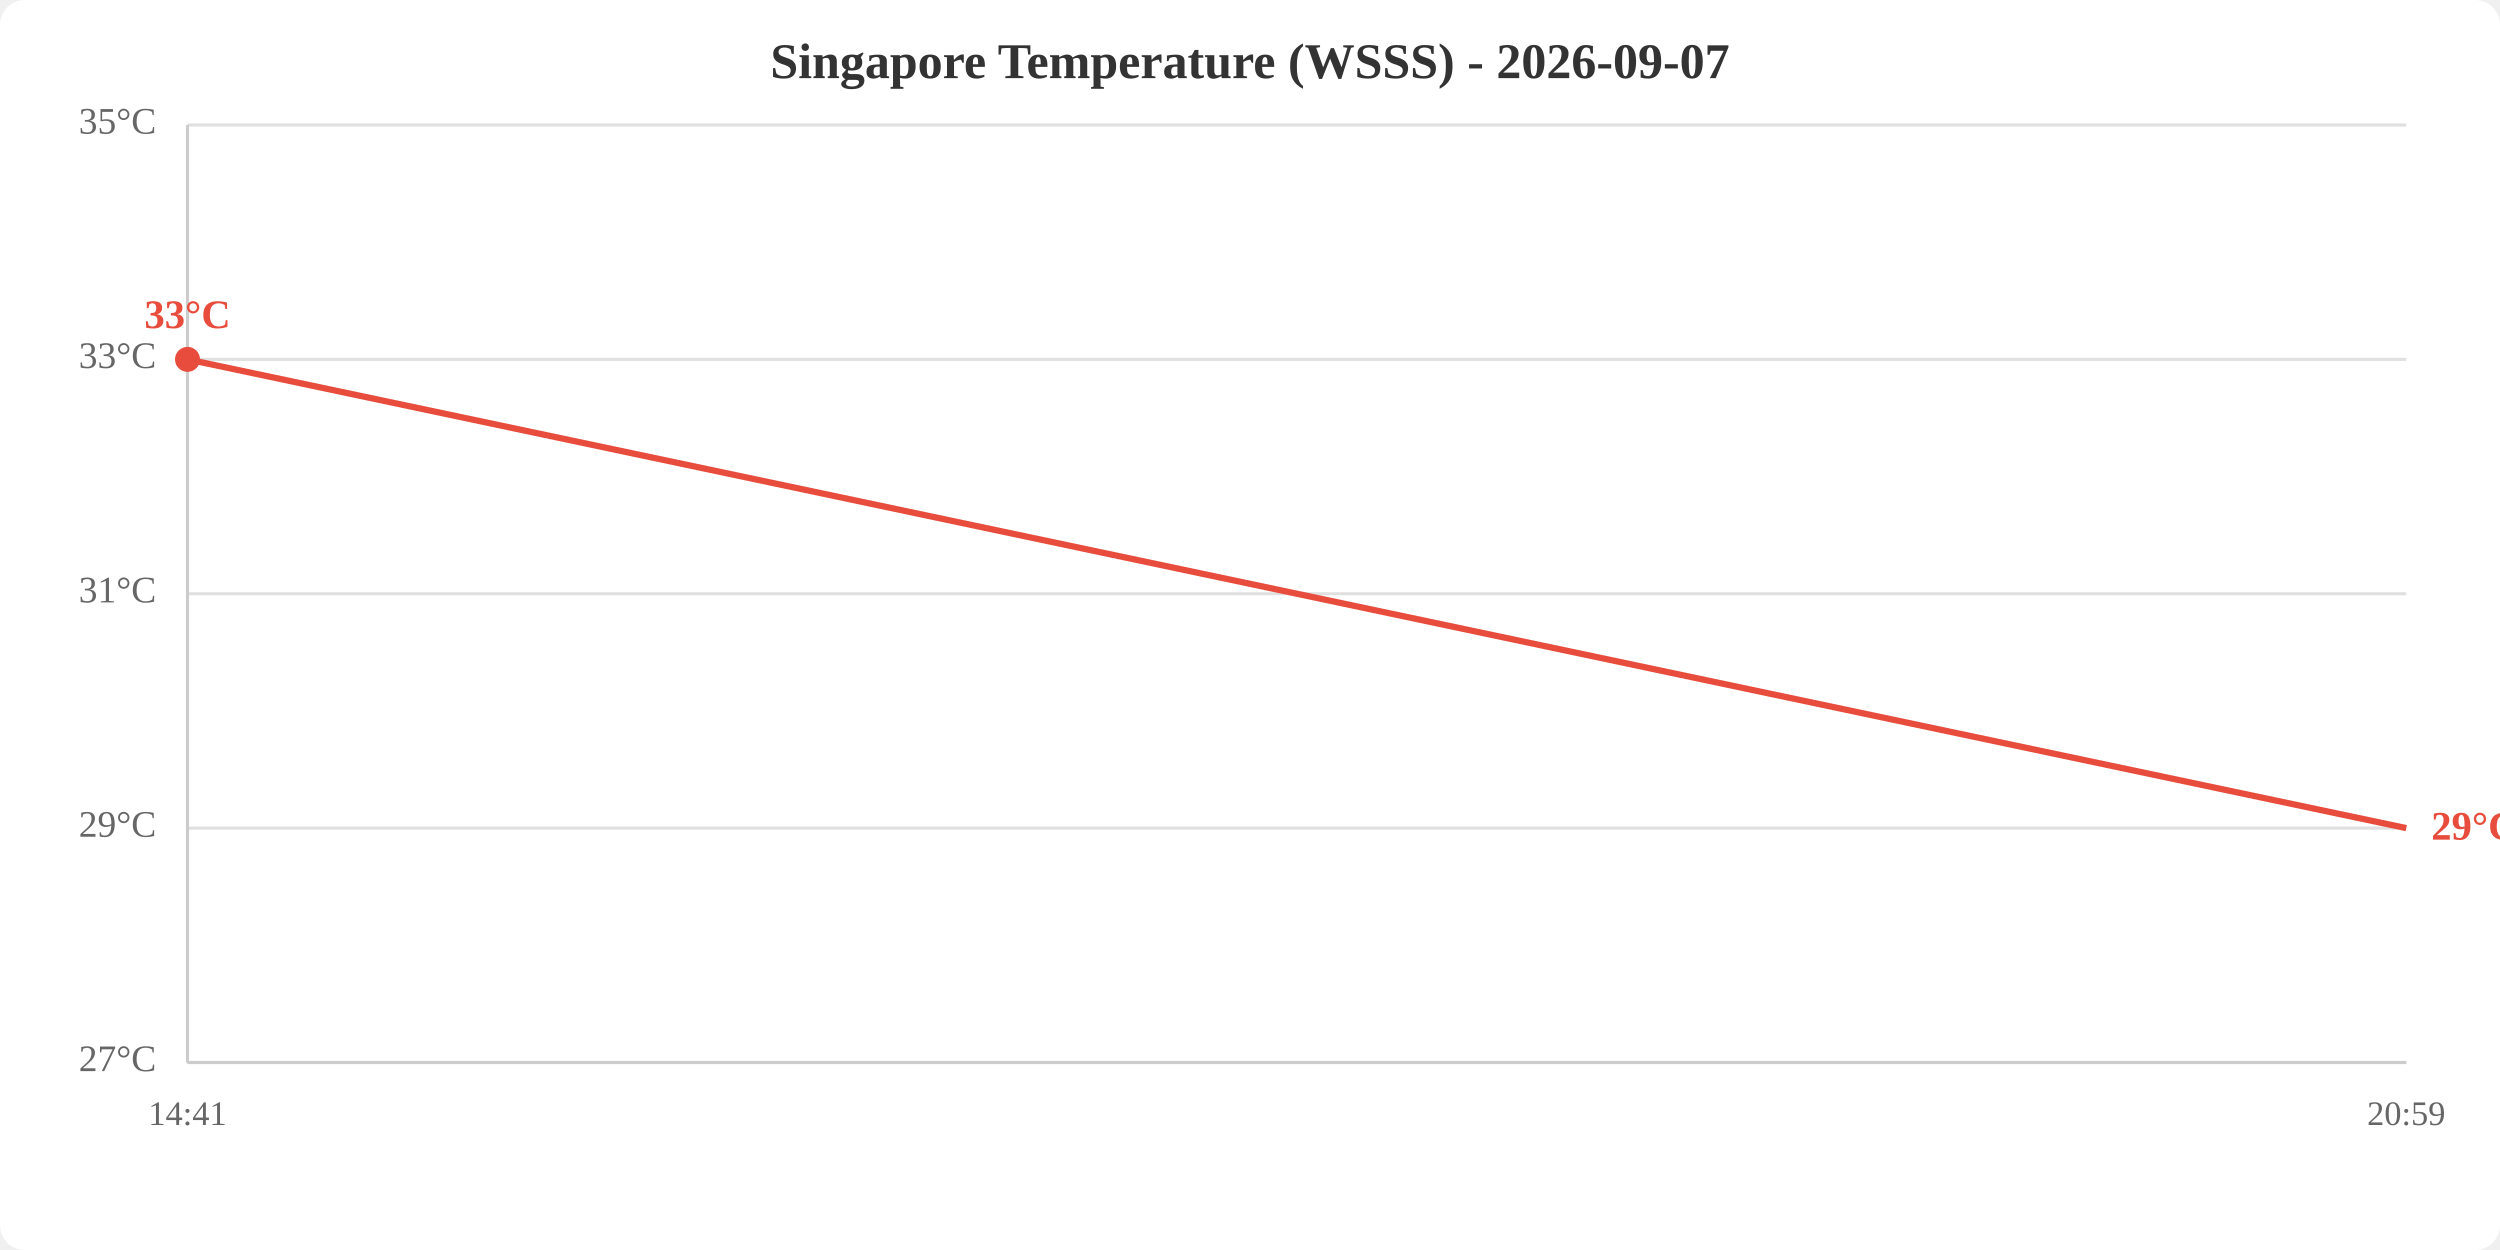
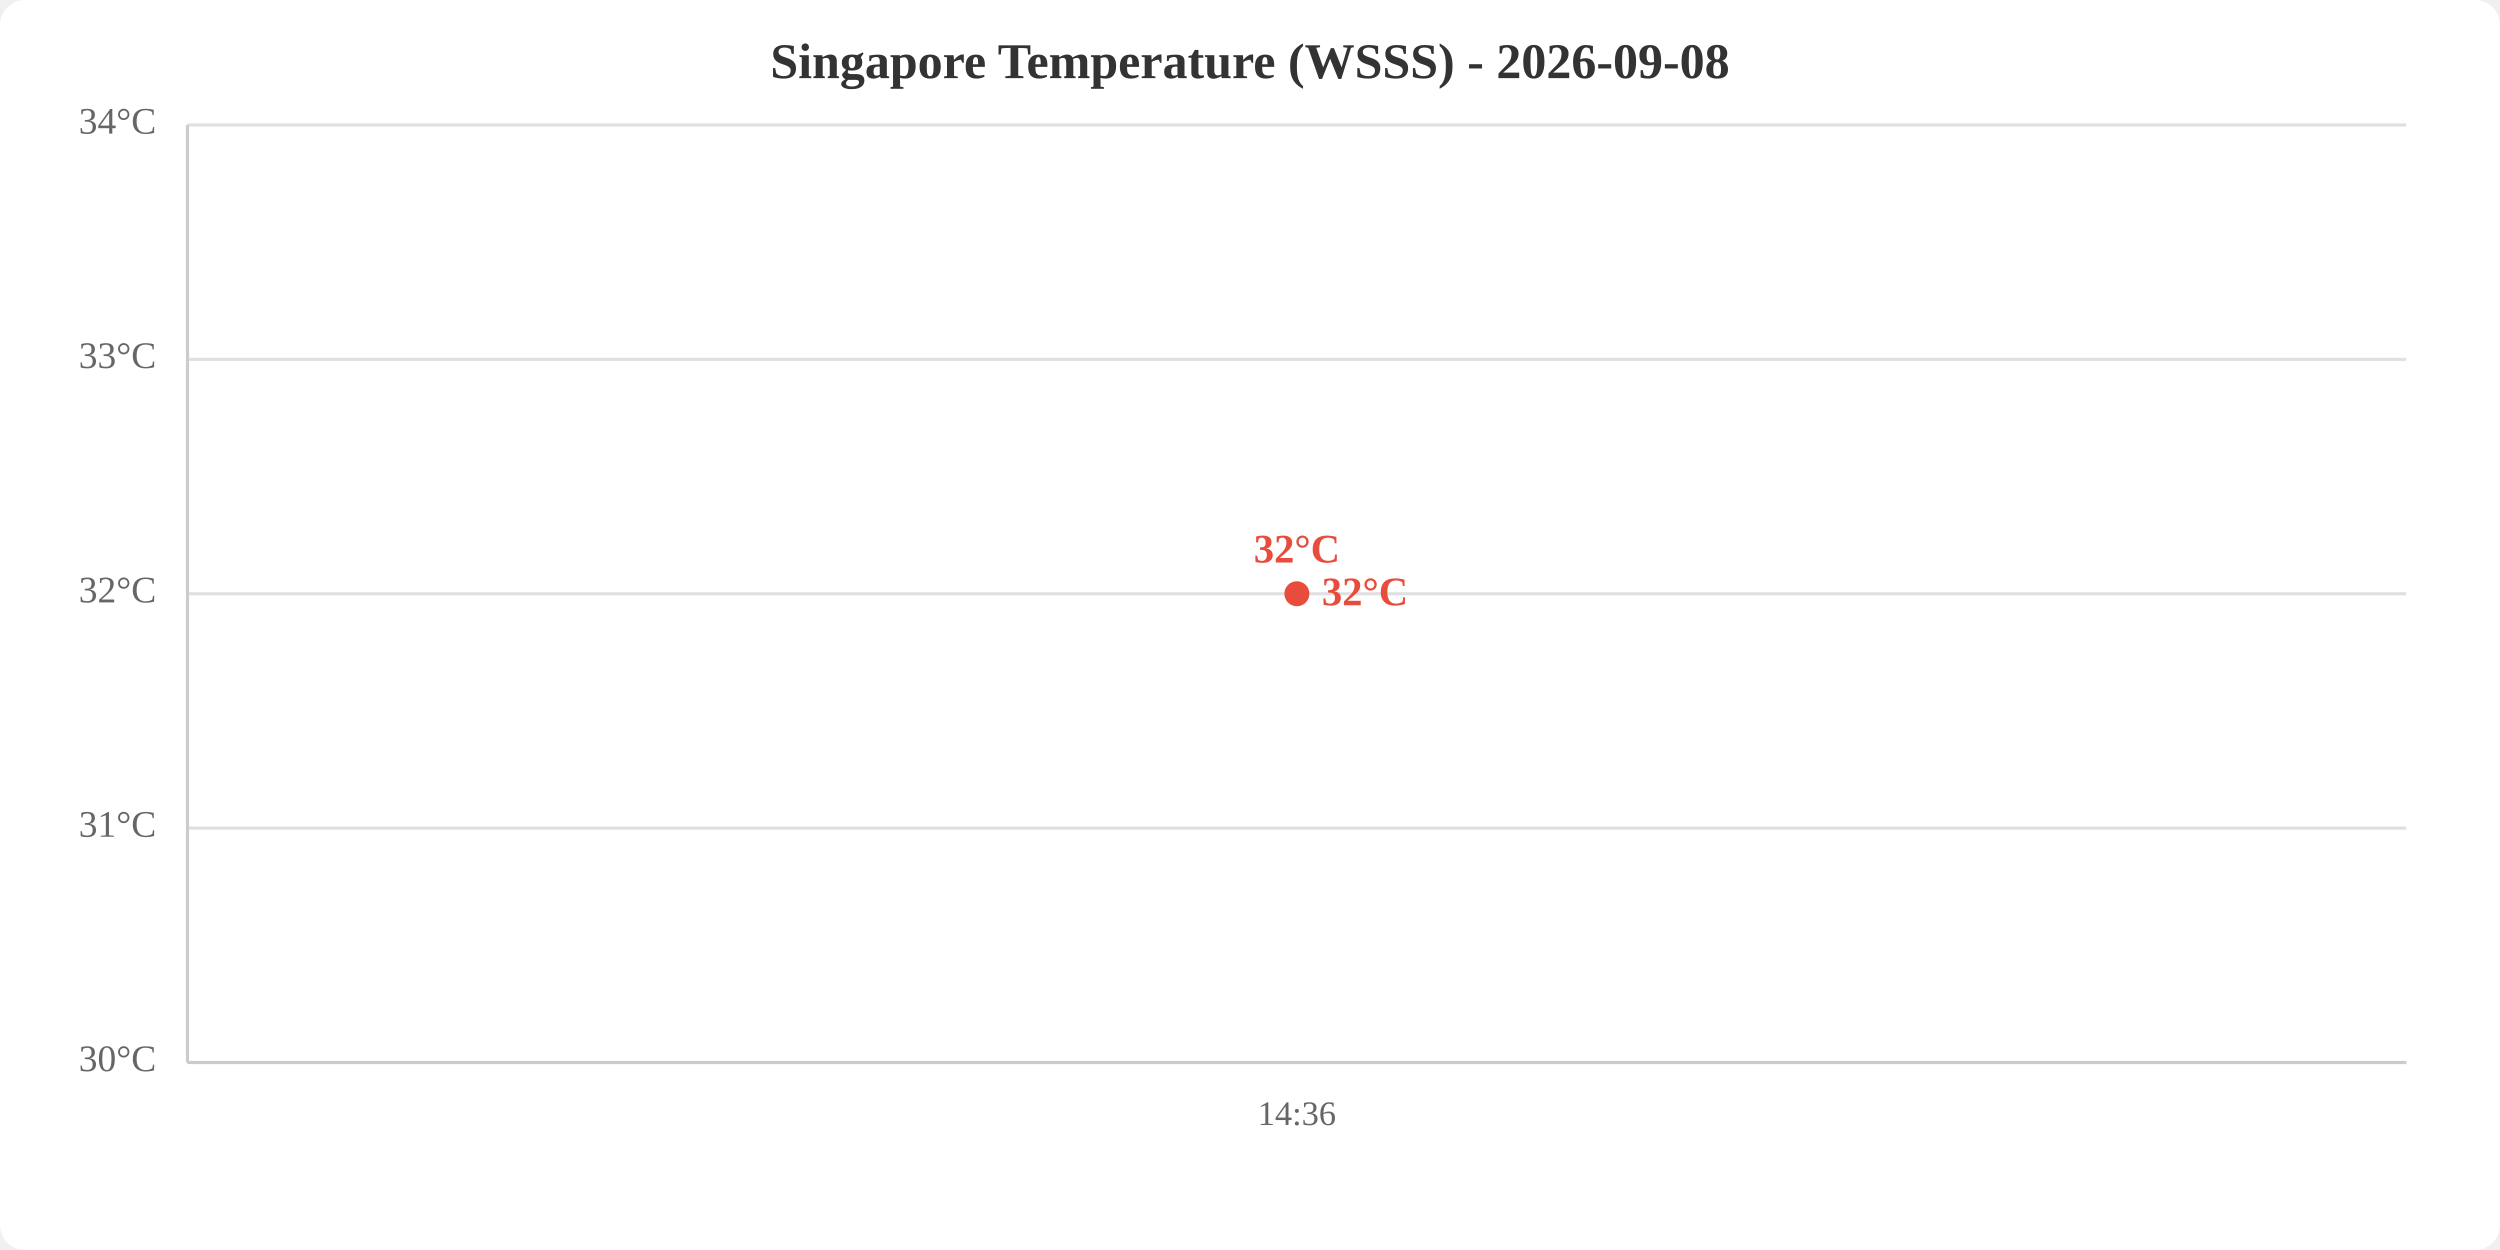
<svg xmlns="http://www.w3.org/2000/svg" viewBox="0 0 800 400" width="800" height="400">
  <rect width="800" height="400" fill="white" rx="8" />
-   <text x="400.0" y="25" text-anchor="middle" font-size="16" font-weight="bold" fill="#333">Singapore Temperature (WSSS) - 2026-09-07</text>
+   <text x="400.0" y="25" text-anchor="middle" font-size="16" font-weight="bold" fill="#333">Singapore Temperature (WSSS) - 2026-09-08</text>
  <line x1="60" y1="340.0" x2="770" y2="340.0" stroke="#e0e0e0" stroke-width="1" />
  <line x1="60" y1="265.0" x2="770" y2="265.0" stroke="#e0e0e0" stroke-width="1" />
  <line x1="60" y1="190.0" x2="770" y2="190.0" stroke="#e0e0e0" stroke-width="1" />
  <line x1="60" y1="115.0" x2="770" y2="115.0" stroke="#e0e0e0" stroke-width="1" />
  <line x1="60" y1="40.0" x2="770" y2="40.0" stroke="#e0e0e0" stroke-width="1" />
-   <text x="50" y="340.0" text-anchor="end" dominant-baseline="middle" fill="#666" font-size="12">27°C</text>
-   <text x="50" y="265.0" text-anchor="end" dominant-baseline="middle" fill="#666" font-size="12">29°C</text>
-   <text x="50" y="190.0" text-anchor="end" dominant-baseline="middle" fill="#666" font-size="12">31°C</text>
+   <text x="50" y="340.0" text-anchor="end" dominant-baseline="middle" fill="#666" font-size="12">30°C</text>
+   <text x="50" y="265.0" text-anchor="end" dominant-baseline="middle" fill="#666" font-size="12">31°C</text>
+   <text x="50" y="190.0" text-anchor="end" dominant-baseline="middle" fill="#666" font-size="12">32°C</text>
  <text x="50" y="115.0" text-anchor="end" dominant-baseline="middle" fill="#666" font-size="12">33°C</text>
-   <text x="50" y="40.0" text-anchor="end" dominant-baseline="middle" fill="#666" font-size="12">35°C</text>
-   <text x="60.0" y="360" text-anchor="middle" fill="#666" font-size="11">14:41</text>
-   <text x="770.0" y="360" text-anchor="middle" fill="#666" font-size="11">20:59</text>
+   <text x="50" y="40.0" text-anchor="end" dominant-baseline="middle" fill="#666" font-size="12">34°C</text>
+   <text x="415.0" y="360" text-anchor="middle" fill="#666" font-size="11">14:36</text>
  <line x1="60" y1="40" x2="60" y2="340" stroke="#ccc" stroke-width="1" />
  <line x1="60" y1="340" x2="770" y2="340" stroke="#ccc" stroke-width="1" />
-   <polyline points="60.0,115.0 770.0,265.0" fill="none" stroke="#e74c3c" stroke-width="2" />
-   <circle cx="60.0" cy="115.0" r="4" fill="#e74c3c" />
-   <text x="60.0" y="105.0" text-anchor="middle" fill="#e74c3c" font-size="13" font-weight="bold">33°C</text>
-   <text x="778.0" y="265.0" fill="#e74c3c" font-size="13" font-weight="bold" dominant-baseline="middle">29°C</text>
+   <polyline points="415.0,190.0" fill="none" stroke="#e74c3c" stroke-width="2" />
+   <circle cx="415.0" cy="190.0" r="4" fill="#e74c3c" />
+   <text x="415.0" y="180.0" text-anchor="middle" fill="#e74c3c" font-size="13" font-weight="bold">32°C</text>
+   <text x="423.0" y="190.0" fill="#e74c3c" font-size="13" font-weight="bold" dominant-baseline="middle">32°C</text>
</svg>
